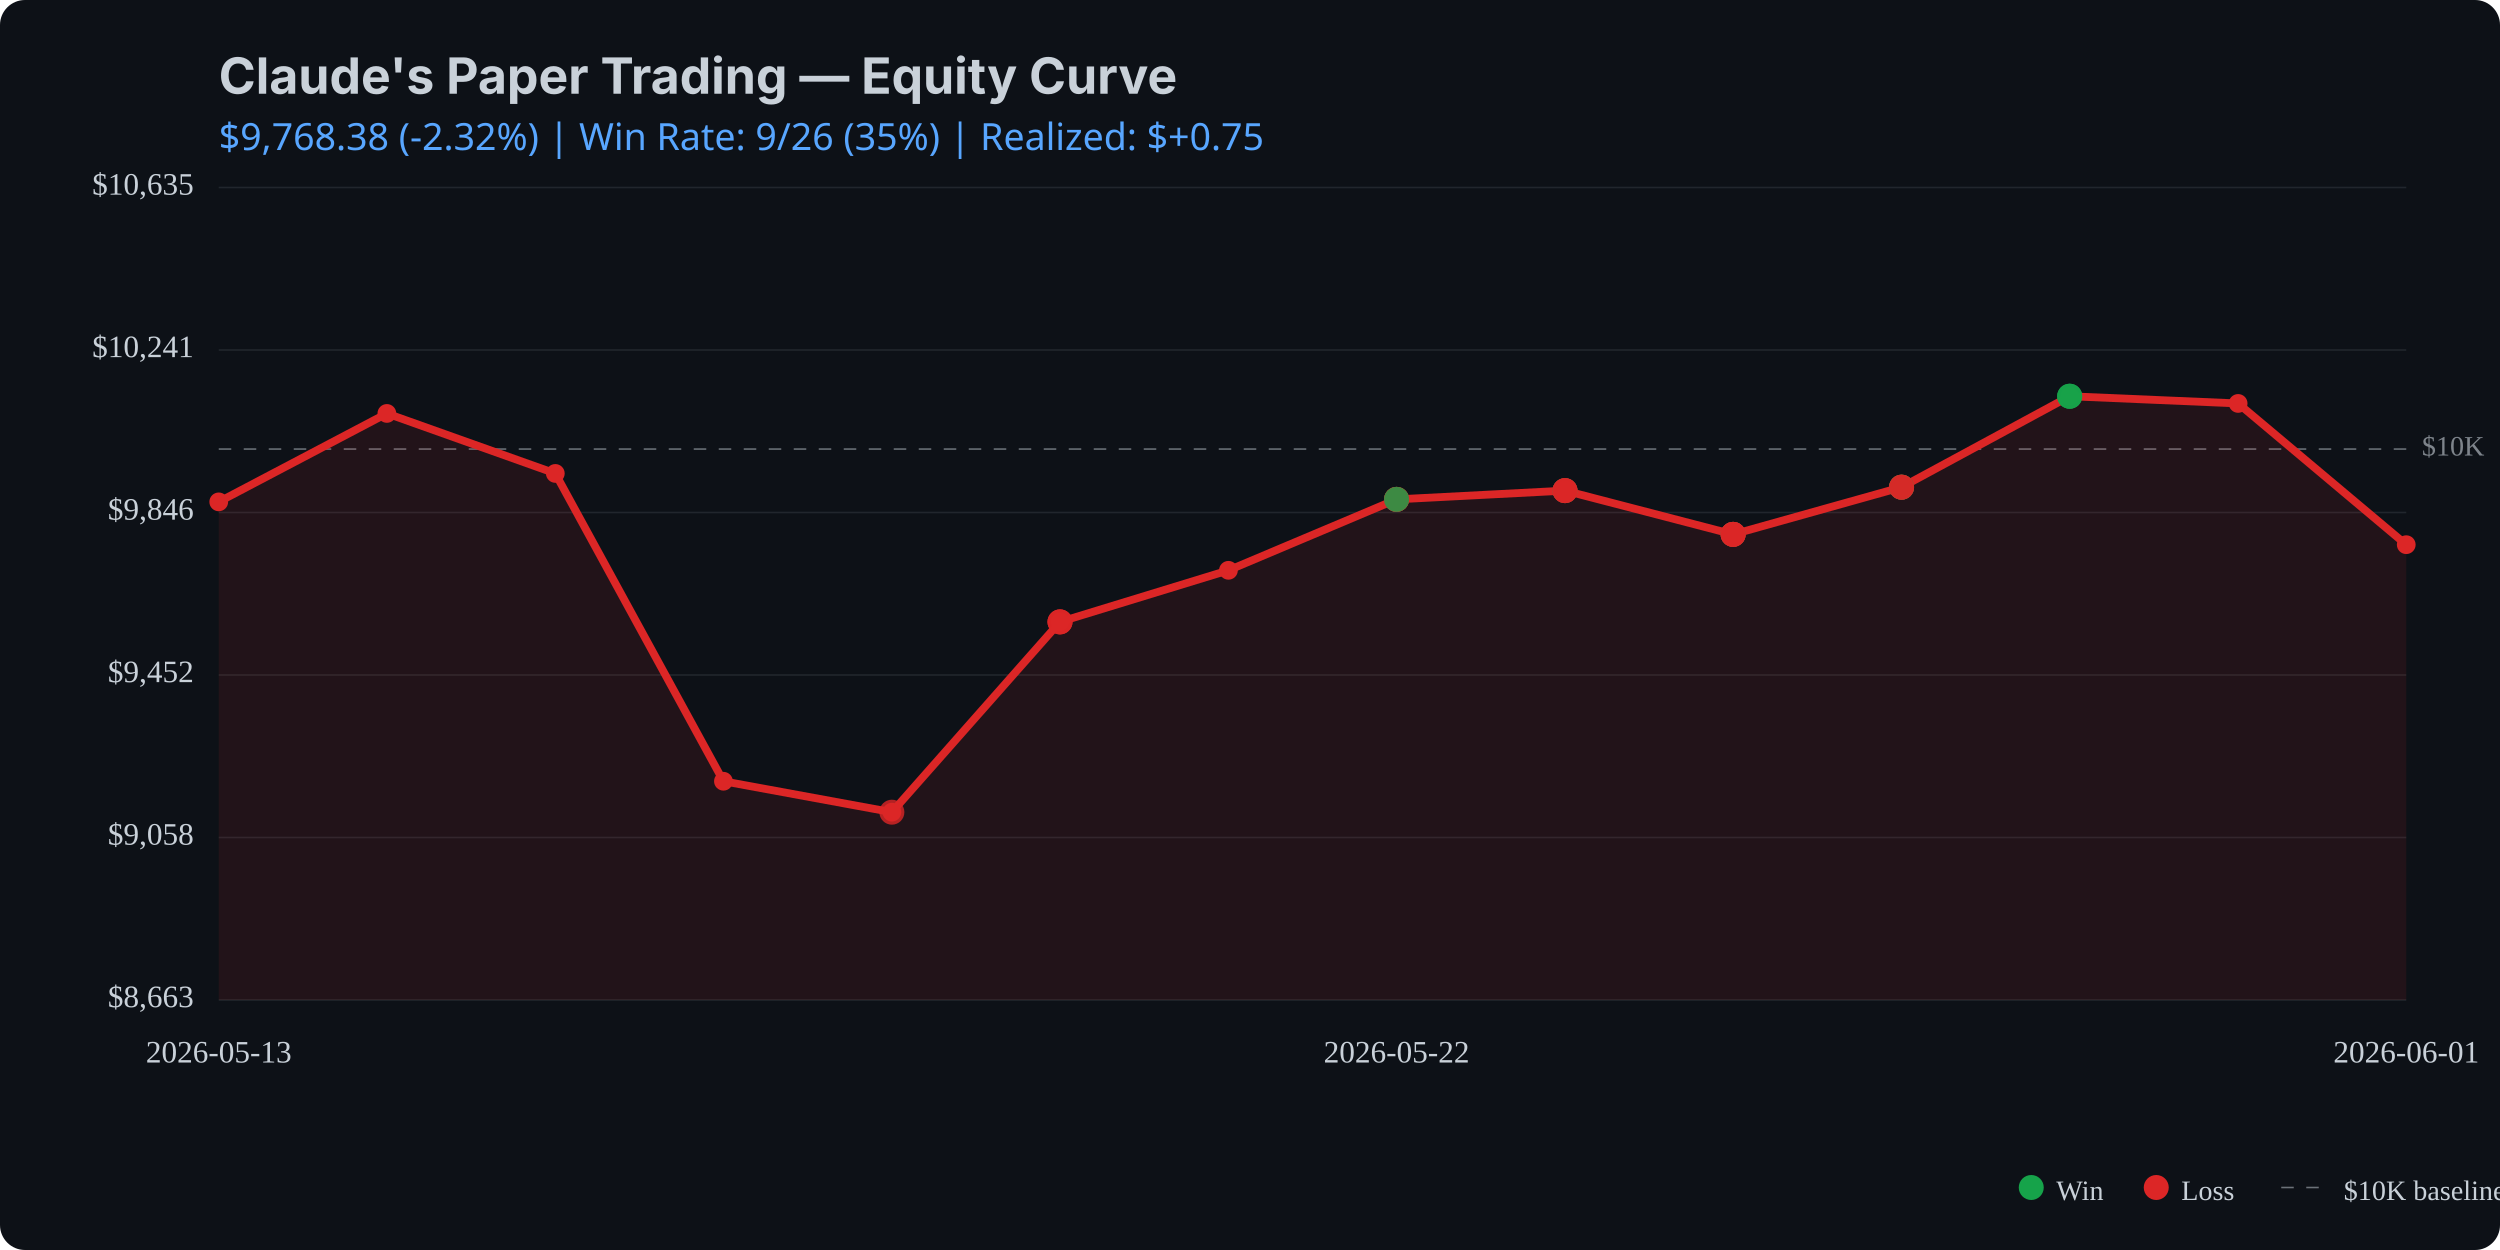
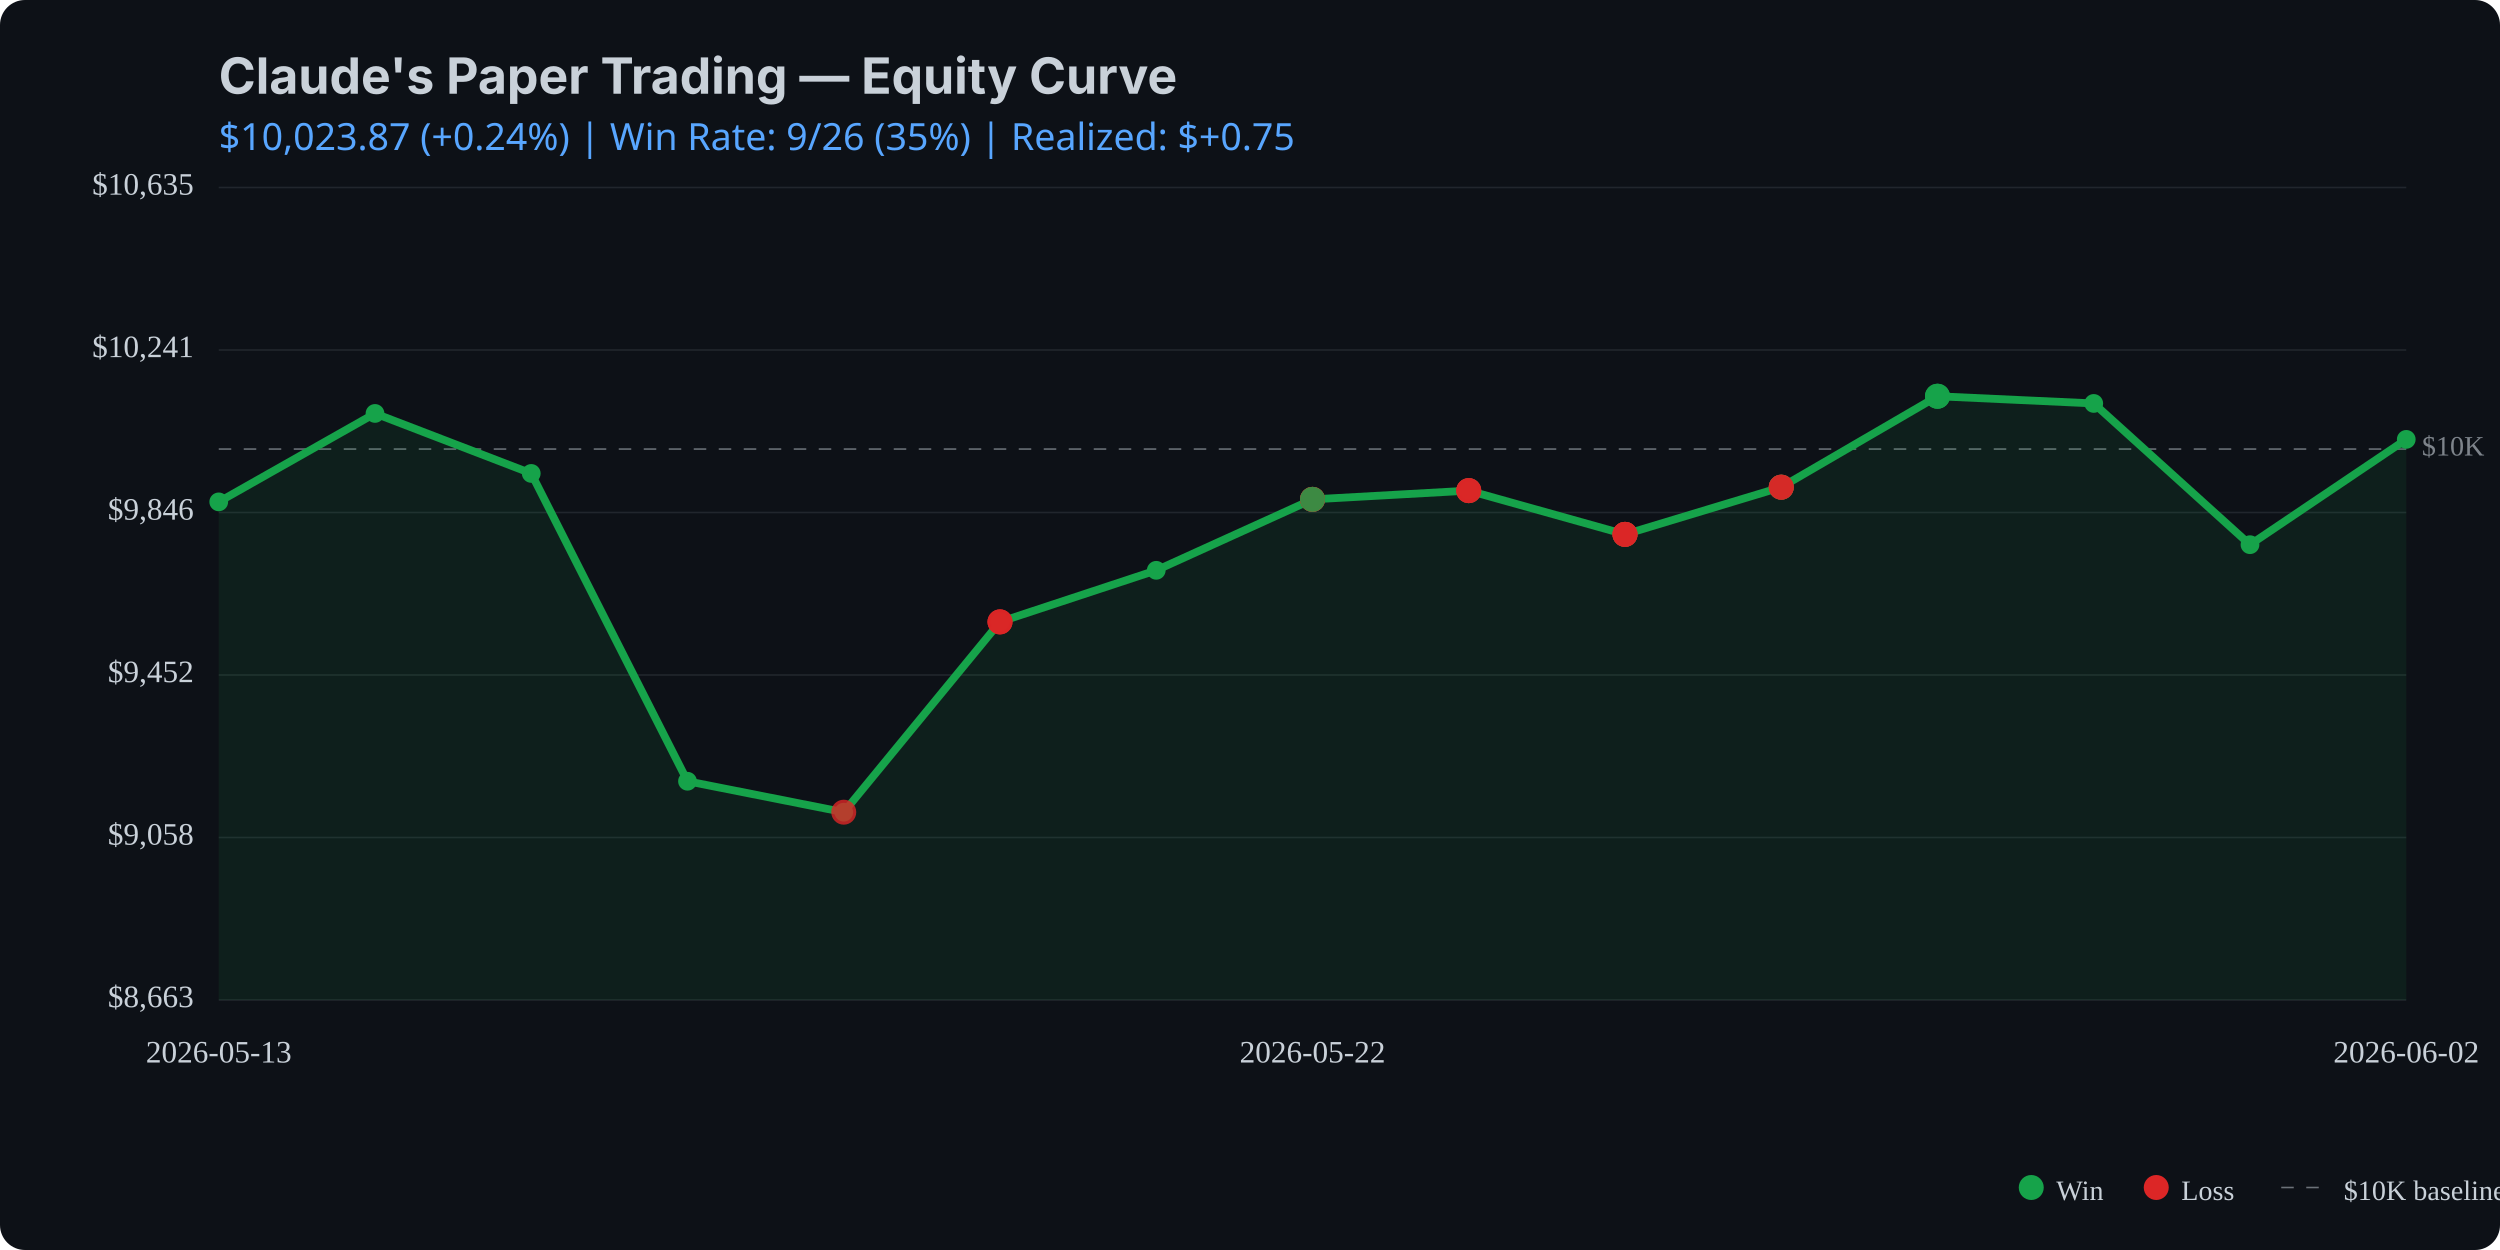
<svg xmlns="http://www.w3.org/2000/svg" viewBox="0 0 800 400" width="800" height="400">
  <rect width="800" height="400" fill="#0d1117" rx="8" />
  <text x="70" y="30" fill="#c9d1d9" font-family="system-ui, -apple-system, sans-serif" font-size="16" font-weight="bold">Claude's Paper Trading — Equity Curve</text>
  <text x="70" y="48" fill="#58a6ff" font-family="system-ui, sans-serif" font-size="12">
-     $9,768.38 (-2.32%) | Win Rate: 9/26 (35%) | Realized: $+0.75
+     $10,023.87 (+0.24%) | Win Rate: 9/26 (35%) | Realized: $+0.75
  </text>
  <line x1="70" y1="320.0" x2="770" y2="320.0" stroke="#21262d" stroke-width="0.5" />
  <line x1="70" y1="268.0" x2="770" y2="268.0" stroke="#21262d" stroke-width="0.5" />
  <line x1="70" y1="216.0" x2="770" y2="216.0" stroke="#21262d" stroke-width="0.5" />
  <line x1="70" y1="164.0" x2="770" y2="164.0" stroke="#21262d" stroke-width="0.5" />
  <line x1="70" y1="112.0" x2="770" y2="112.0" stroke="#21262d" stroke-width="0.5" />
  <line x1="70" y1="60.0" x2="770" y2="60.0" stroke="#21262d" stroke-width="0.5" />
  <line x1="70" y1="143.7" x2="770" y2="143.7" stroke="#c9d1d9" stroke-width="0.5" stroke-dasharray="4,4" opacity="0.5" />
  <text x="775" y="143.7" fill="#c9d1d9" font-size="9" opacity="0.6" dominant-baseline="middle">$10K</text>
-   <path d="M 70.0 160.6 L 123.8 132.3 L 177.7 151.5 L 231.5 250.0 L 285.4 259.9 L 339.2 199.0 L 393.1 182.5 L 446.9 159.8 L 500.8 157.0 L 554.6 171.0 L 608.5 155.9 L 662.3 126.8 L 716.2 129.1 L 770.0 174.3 L 770.0 320.0 L 70.0 320.0 Z" fill="#dc2626" opacity="0.1" />
-   <path d="M 70.0 160.6 L 123.8 132.3 L 177.7 151.5 L 231.5 250.0 L 285.4 259.9 L 339.2 199.0 L 393.1 182.5 L 446.9 159.8 L 500.8 157.0 L 554.6 171.0 L 608.5 155.9 L 662.3 126.8 L 716.2 129.1 L 770.0 174.3" fill="none" stroke="#dc2626" stroke-width="2.5" stroke-linecap="round" stroke-linejoin="round" />
-   <circle cx="70.0" cy="160.6" r="3" fill="#dc2626" />
-   <circle cx="123.8" cy="132.3" r="3" fill="#dc2626" />
-   <circle cx="177.7" cy="151.5" r="3" fill="#dc2626" />
-   <circle cx="231.5" cy="250.0" r="3" fill="#dc2626" />
-   <circle cx="285.4" cy="259.9" r="3" fill="#dc2626" />
-   <circle cx="339.2" cy="199.0" r="3" fill="#dc2626" />
-   <circle cx="393.1" cy="182.5" r="3" fill="#dc2626" />
-   <circle cx="446.9" cy="159.8" r="3" fill="#dc2626" />
-   <circle cx="500.8" cy="157.0" r="3" fill="#dc2626" />
-   <circle cx="554.6" cy="171.0" r="3" fill="#dc2626" />
-   <circle cx="608.5" cy="155.9" r="3" fill="#dc2626" />
-   <circle cx="662.3" cy="126.8" r="3" fill="#dc2626" />
-   <circle cx="716.2" cy="129.1" r="3" fill="#dc2626" />
-   <circle cx="770.0" cy="174.3" r="3" fill="#dc2626" />
-   <circle cx="285.4" cy="259.9" r="4" fill="#dc2626" opacity="0.8" />
-   <circle cx="339.2" cy="199.0" r="4" fill="#dc2626" opacity="0.8" />
-   <circle cx="339.2" cy="199.0" r="4" fill="#dc2626" opacity="0.8" />
-   <circle cx="339.2" cy="199.0" r="4" fill="#dc2626" opacity="0.8" />
-   <circle cx="446.9" cy="159.8" r="4" fill="#dc2626" opacity="0.8" />
-   <circle cx="446.9" cy="159.8" r="4" fill="#16a34a" opacity="0.8" />
-   <circle cx="446.9" cy="159.8" r="4" fill="#dc2626" opacity="0.8" />
-   <circle cx="446.9" cy="159.8" r="4" fill="#dc2626" opacity="0.8" />
-   <circle cx="446.9" cy="159.8" r="4" fill="#16a34a" opacity="0.8" />
-   <circle cx="500.8" cy="157.0" r="4" fill="#16a34a" opacity="0.8" />
-   <circle cx="500.8" cy="157.0" r="4" fill="#dc2626" opacity="0.8" />
-   <circle cx="500.8" cy="157.0" r="4" fill="#dc2626" opacity="0.8" />
-   <circle cx="500.8" cy="157.0" r="4" fill="#dc2626" opacity="0.8" />
-   <circle cx="554.6" cy="171.0" r="4" fill="#dc2626" opacity="0.8" />
-   <circle cx="554.6" cy="171.0" r="4" fill="#16a34a" opacity="0.8" />
-   <circle cx="554.6" cy="171.0" r="4" fill="#dc2626" opacity="0.8" />
-   <circle cx="554.6" cy="171.0" r="4" fill="#dc2626" opacity="0.8" />
-   <circle cx="554.6" cy="171.0" r="4" fill="#dc2626" opacity="0.8" />
-   <circle cx="608.5" cy="155.9" r="4" fill="#16a34a" opacity="0.8" />
-   <circle cx="608.5" cy="155.9" r="4" fill="#dc2626" opacity="0.8" />
-   <circle cx="608.5" cy="155.9" r="4" fill="#16a34a" opacity="0.8" />
-   <circle cx="608.5" cy="155.9" r="4" fill="#dc2626" opacity="0.8" />
-   <circle cx="608.5" cy="155.9" r="4" fill="#dc2626" opacity="0.8" />
-   <circle cx="662.3" cy="126.8" r="4" fill="#16a34a" opacity="0.8" />
-   <circle cx="662.3" cy="126.8" r="4" fill="#16a34a" opacity="0.8" />
-   <circle cx="662.3" cy="126.8" r="4" fill="#16a34a" opacity="0.8" />
+   <path d="M 70.0 160.6 L 120.0 132.3 L 170.0 151.5 L 220.0 250.0 L 270.0 259.9 L 320.0 199.0 L 370.0 182.5 L 420.0 159.8 L 470.0 157.0 L 520.0 171.0 L 570.0 155.9 L 620.0 126.8 L 670.0 129.1 L 720.0 174.3 L 770.0 140.6 L 770.0 320.0 L 70.0 320.0 Z" fill="#16a34a" opacity="0.1" />
+   <path d="M 70.0 160.6 L 120.0 132.3 L 170.0 151.5 L 220.0 250.0 L 270.0 259.9 L 320.0 199.0 L 370.0 182.5 L 420.0 159.8 L 470.0 157.0 L 520.0 171.0 L 570.0 155.9 L 620.0 126.8 L 670.0 129.1 L 720.0 174.3 L 770.0 140.6" fill="none" stroke="#16a34a" stroke-width="2.5" stroke-linecap="round" stroke-linejoin="round" />
+   <circle cx="70.0" cy="160.6" r="3" fill="#16a34a" />
+   <circle cx="120.0" cy="132.3" r="3" fill="#16a34a" />
+   <circle cx="170.0" cy="151.5" r="3" fill="#16a34a" />
+   <circle cx="220.0" cy="250.0" r="3" fill="#16a34a" />
+   <circle cx="270.0" cy="259.9" r="3" fill="#16a34a" />
+   <circle cx="320.0" cy="199.0" r="3" fill="#16a34a" />
+   <circle cx="370.0" cy="182.5" r="3" fill="#16a34a" />
+   <circle cx="420.0" cy="159.8" r="3" fill="#16a34a" />
+   <circle cx="470.0" cy="157.0" r="3" fill="#16a34a" />
+   <circle cx="520.0" cy="171.0" r="3" fill="#16a34a" />
+   <circle cx="570.0" cy="155.9" r="3" fill="#16a34a" />
+   <circle cx="620.0" cy="126.8" r="3" fill="#16a34a" />
+   <circle cx="670.0" cy="129.1" r="3" fill="#16a34a" />
+   <circle cx="720.0" cy="174.3" r="3" fill="#16a34a" />
+   <circle cx="770.0" cy="140.6" r="3" fill="#16a34a" />
+   <circle cx="270.0" cy="259.9" r="4" fill="#dc2626" opacity="0.8" />
+   <circle cx="320.0" cy="199.0" r="4" fill="#dc2626" opacity="0.8" />
+   <circle cx="320.0" cy="199.0" r="4" fill="#dc2626" opacity="0.8" />
+   <circle cx="320.0" cy="199.0" r="4" fill="#dc2626" opacity="0.8" />
+   <circle cx="420.0" cy="159.8" r="4" fill="#dc2626" opacity="0.8" />
+   <circle cx="420.0" cy="159.8" r="4" fill="#16a34a" opacity="0.8" />
+   <circle cx="420.0" cy="159.8" r="4" fill="#dc2626" opacity="0.8" />
+   <circle cx="420.0" cy="159.8" r="4" fill="#dc2626" opacity="0.8" />
+   <circle cx="420.0" cy="159.8" r="4" fill="#16a34a" opacity="0.8" />
+   <circle cx="470.0" cy="157.0" r="4" fill="#16a34a" opacity="0.8" />
+   <circle cx="470.0" cy="157.0" r="4" fill="#dc2626" opacity="0.8" />
+   <circle cx="470.0" cy="157.0" r="4" fill="#dc2626" opacity="0.8" />
+   <circle cx="470.0" cy="157.0" r="4" fill="#dc2626" opacity="0.8" />
+   <circle cx="520.0" cy="171.0" r="4" fill="#dc2626" opacity="0.8" />
+   <circle cx="520.0" cy="171.0" r="4" fill="#16a34a" opacity="0.8" />
+   <circle cx="520.0" cy="171.0" r="4" fill="#dc2626" opacity="0.8" />
+   <circle cx="520.0" cy="171.0" r="4" fill="#dc2626" opacity="0.8" />
+   <circle cx="520.0" cy="171.0" r="4" fill="#dc2626" opacity="0.8" />
+   <circle cx="570.0" cy="155.9" r="4" fill="#16a34a" opacity="0.8" />
+   <circle cx="570.0" cy="155.9" r="4" fill="#dc2626" opacity="0.8" />
+   <circle cx="570.0" cy="155.9" r="4" fill="#16a34a" opacity="0.8" />
+   <circle cx="570.0" cy="155.9" r="4" fill="#dc2626" opacity="0.8" />
+   <circle cx="570.0" cy="155.9" r="4" fill="#dc2626" opacity="0.8" />
+   <circle cx="620.0" cy="126.8" r="4" fill="#16a34a" opacity="0.8" />
+   <circle cx="620.0" cy="126.8" r="4" fill="#16a34a" opacity="0.8" />
+   <circle cx="620.0" cy="126.8" r="4" fill="#16a34a" opacity="0.8" />
  <text x="62" y="320.0" fill="#c9d1d9" font-size="10" text-anchor="end" dominant-baseline="middle">$8,663</text>
  <text x="62" y="268.0" fill="#c9d1d9" font-size="10" text-anchor="end" dominant-baseline="middle">$9,058</text>
  <text x="62" y="216.0" fill="#c9d1d9" font-size="10" text-anchor="end" dominant-baseline="middle">$9,452</text>
  <text x="62" y="164.0" fill="#c9d1d9" font-size="10" text-anchor="end" dominant-baseline="middle">$9,846</text>
  <text x="62" y="112.0" fill="#c9d1d9" font-size="10" text-anchor="end" dominant-baseline="middle">$10,241</text>
  <text x="62" y="60.0" fill="#c9d1d9" font-size="10" text-anchor="end" dominant-baseline="middle">$10,635</text>
  <text x="70.0" y="340" fill="#c9d1d9" font-size="10" text-anchor="middle">2026-05-13</text>
-   <text x="446.9" y="340" fill="#c9d1d9" font-size="10" text-anchor="middle">2026-05-22</text>
-   <text x="770.0" y="340" fill="#c9d1d9" font-size="10" text-anchor="middle">2026-06-01</text>
+   <text x="420.0" y="340" fill="#c9d1d9" font-size="10" text-anchor="middle">2026-05-22</text>
+   <text x="770.0" y="340" fill="#c9d1d9" font-size="10" text-anchor="middle">2026-06-02</text>
  <circle cx="650" cy="380" r="4" fill="#16a34a" />
  <text x="658" y="384" fill="#c9d1d9" font-size="9">Win</text>
  <circle cx="690" cy="380" r="4" fill="#dc2626" />
  <text x="698" y="384" fill="#c9d1d9" font-size="9">Loss</text>
  <line x1="730" y1="380" x2="745" y2="380" stroke="#c9d1d9" stroke-width="0.5" stroke-dasharray="4,4" opacity="0.5" />
  <text x="750" y="384" fill="#c9d1d9" font-size="9">$10K baseline</text>
</svg>
